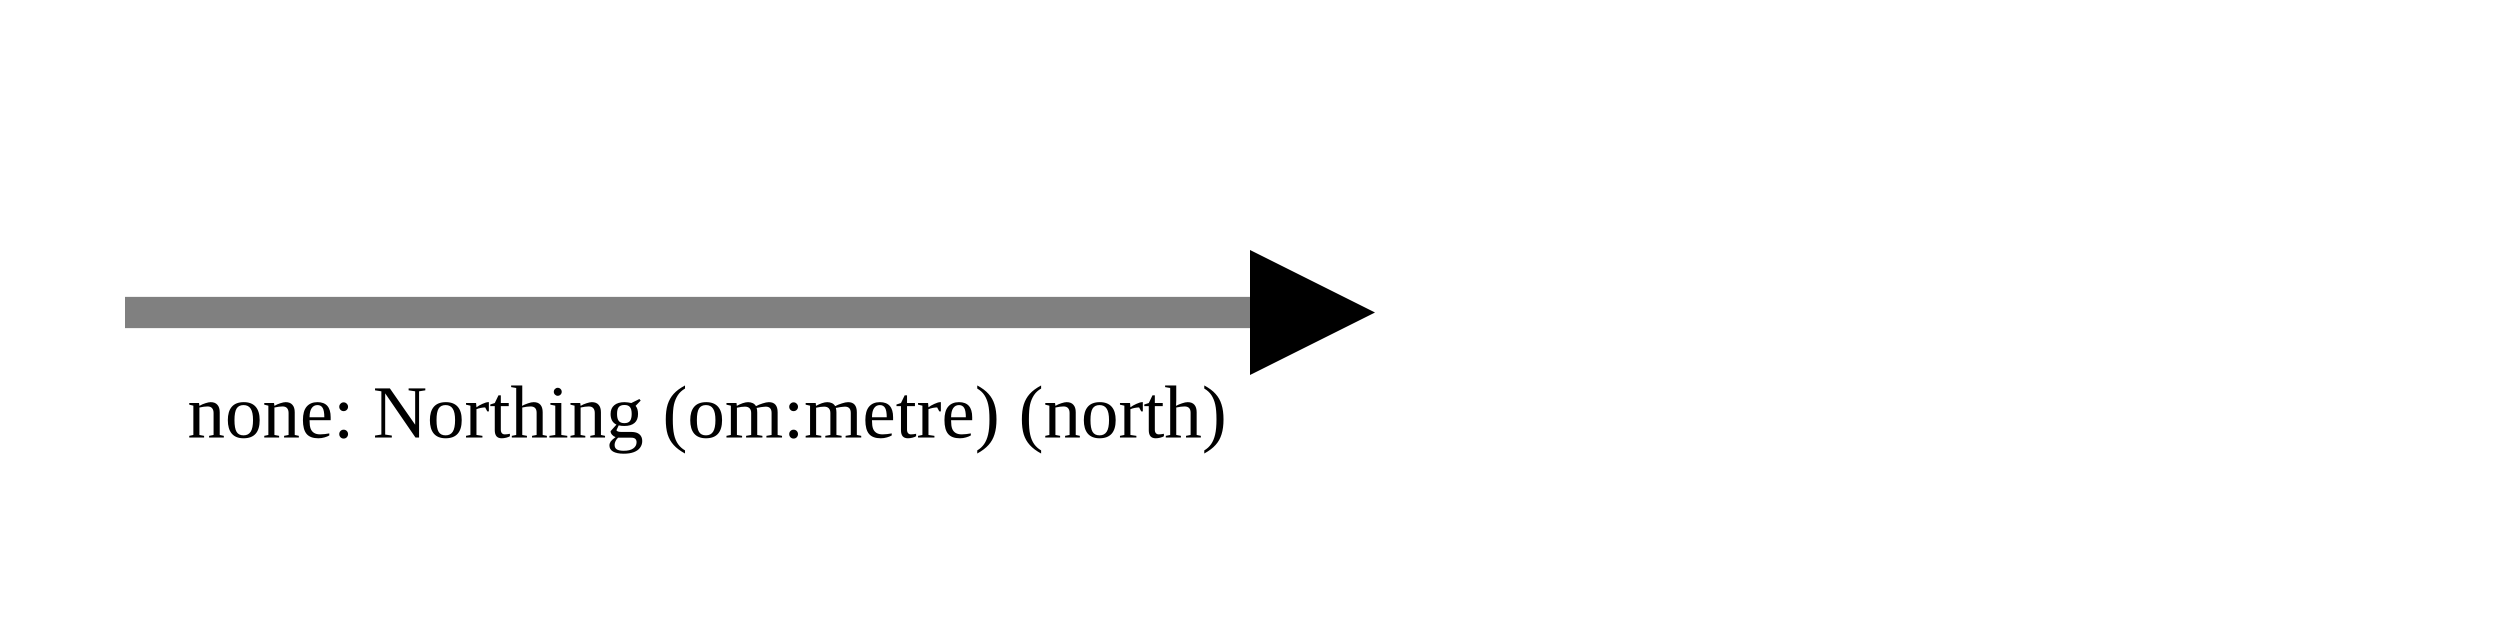
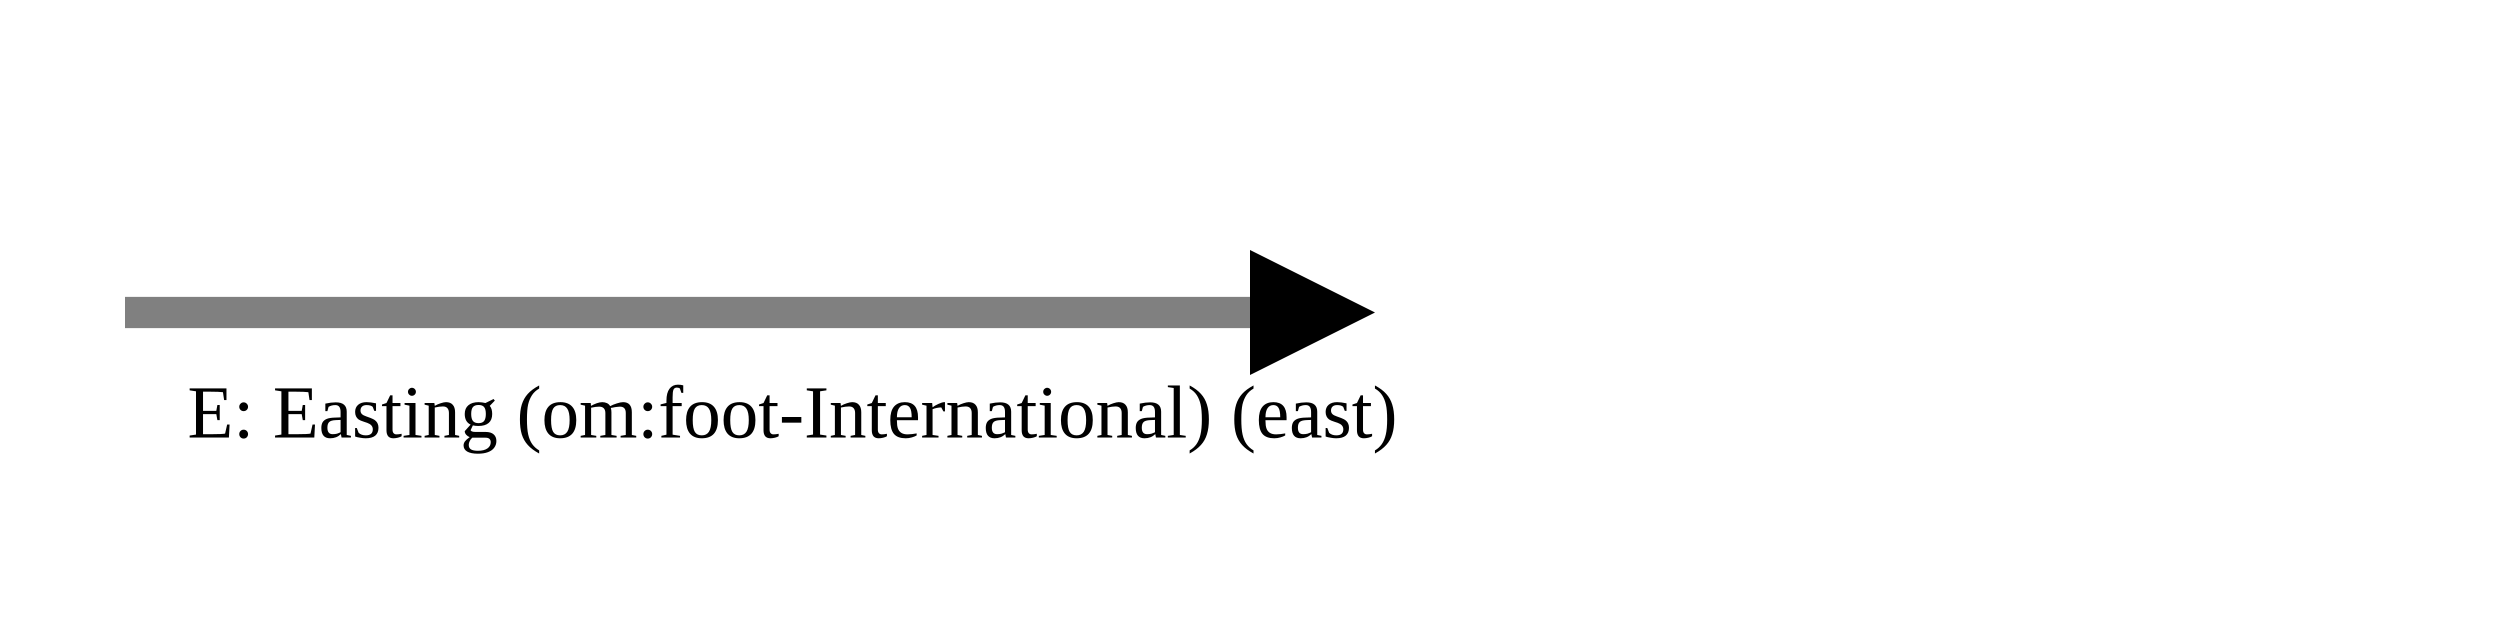
<svg xmlns="http://www.w3.org/2000/svg" version="1.1" width="400" height="100" viewbox="0 0 275 100">
  <defs>
    <marker id="arrowhead" markerWidth="10" markerHeight="7" refX="0" refY="2" orient="auto">
      <polygon points="0 0, 4 2, 0 4" />
    </marker>
  </defs>
  <line x1="20" y1="50" x2="200" y2="50" stroke="gray" stroke-width="5" marker-end="url(#arrowhead)" />
-   <text x="30" y="70" class="small">none: Northing (om:metre) (north)</text>
+   <text x="30" y="70" class="small">E: Easting (om:foot-International) (east)</text>
</svg>
